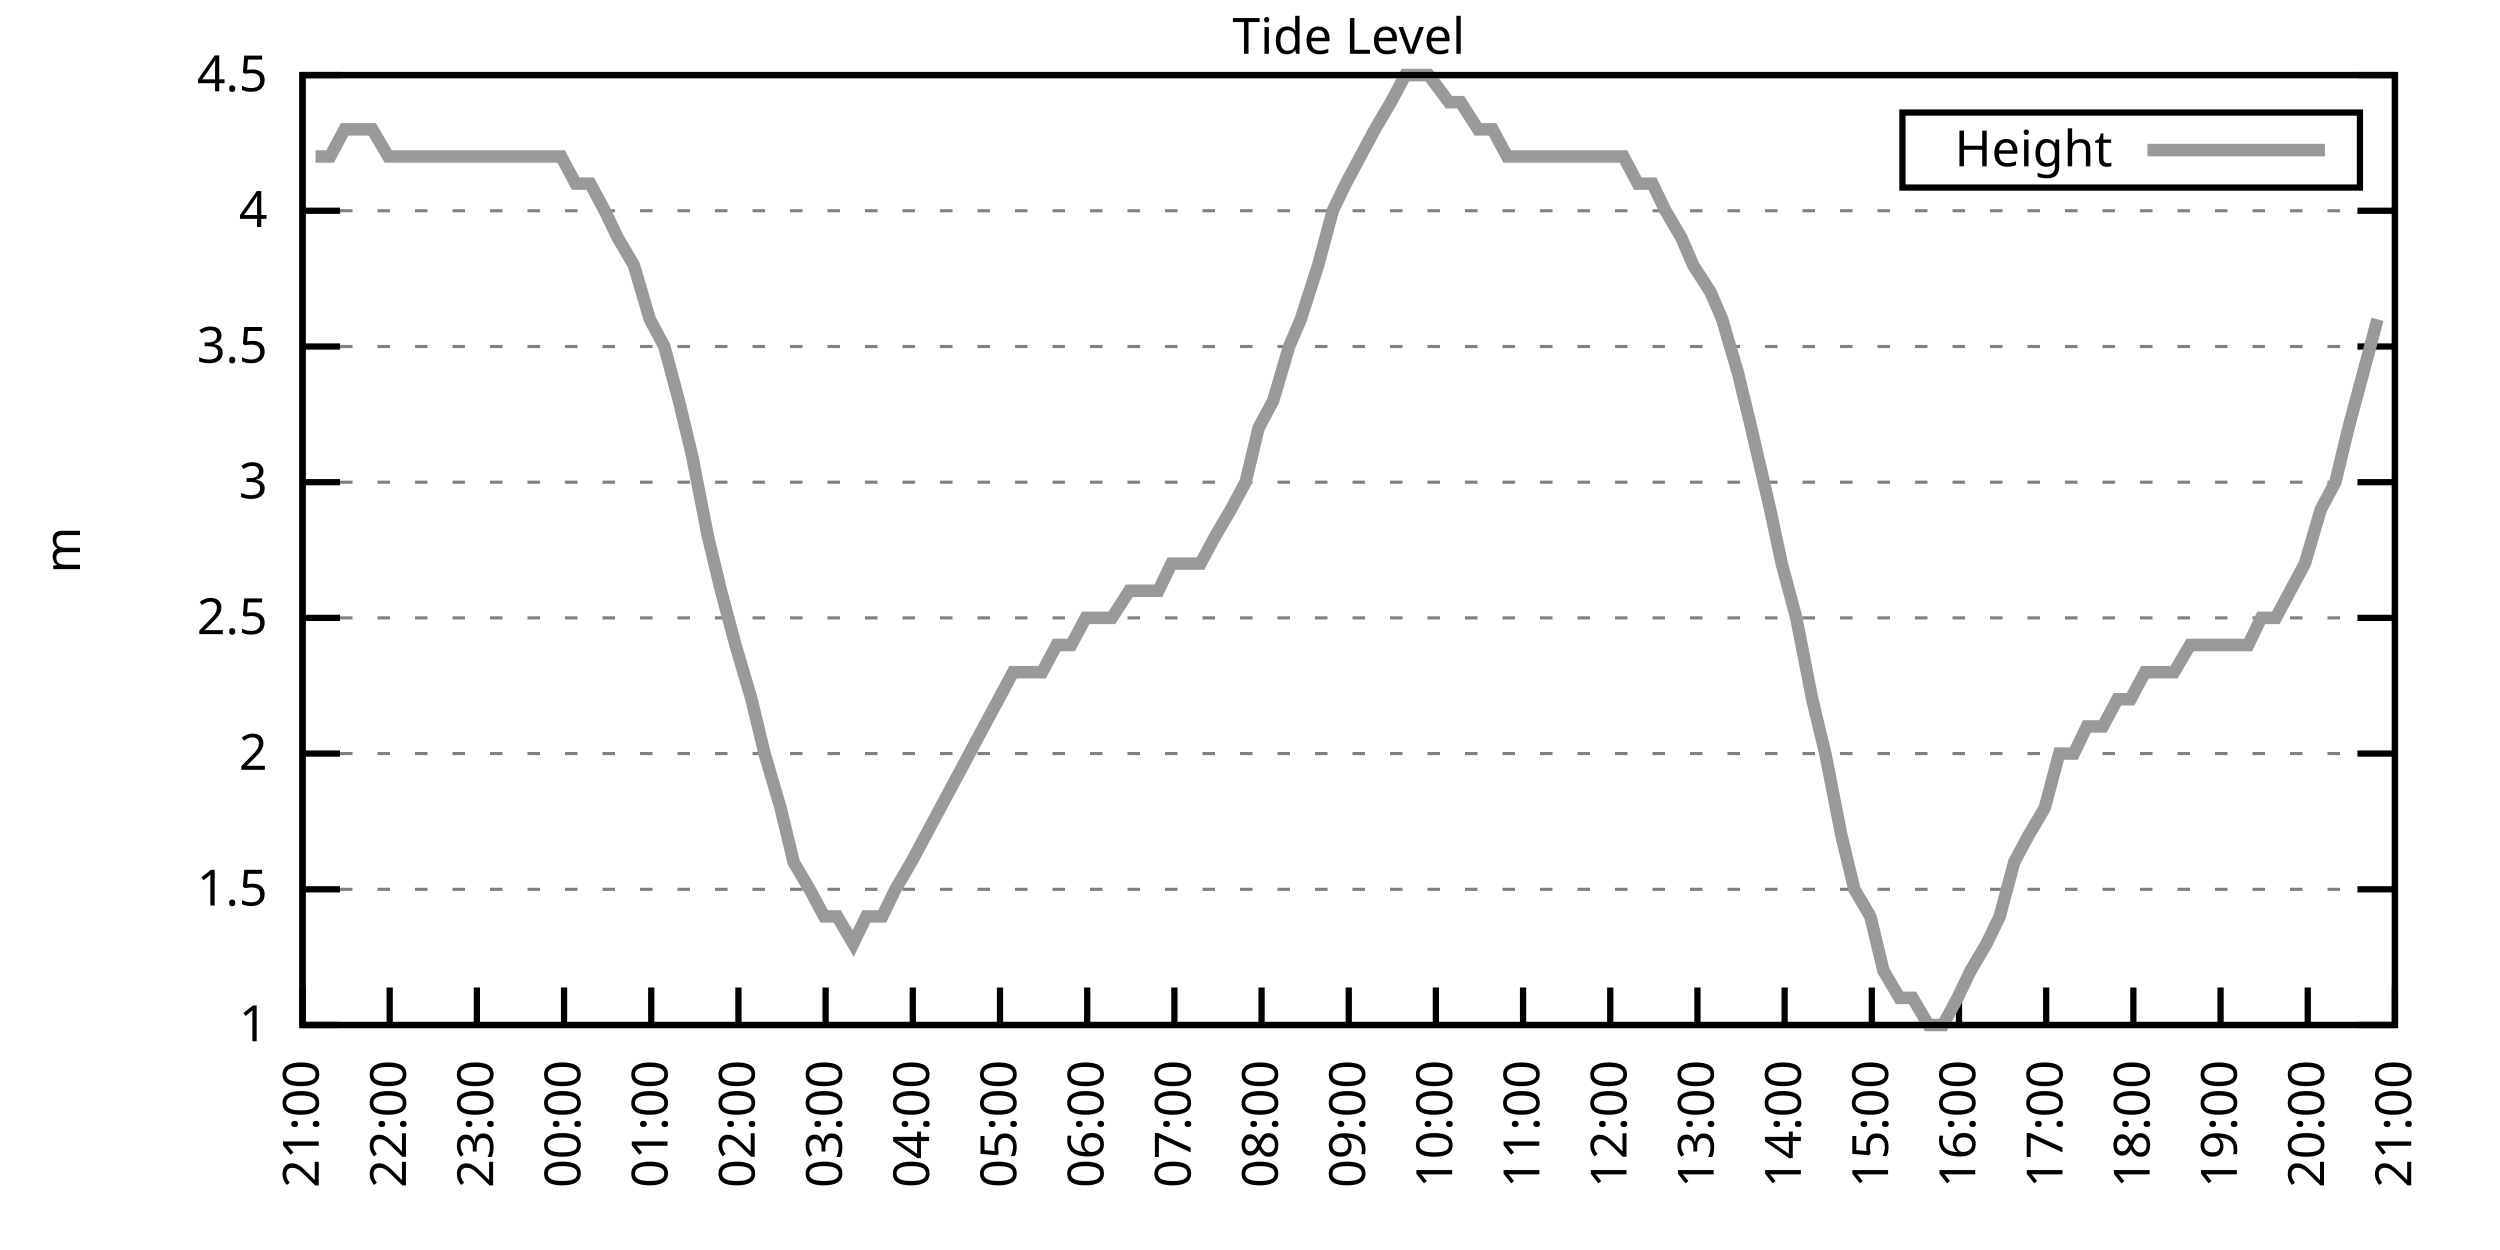
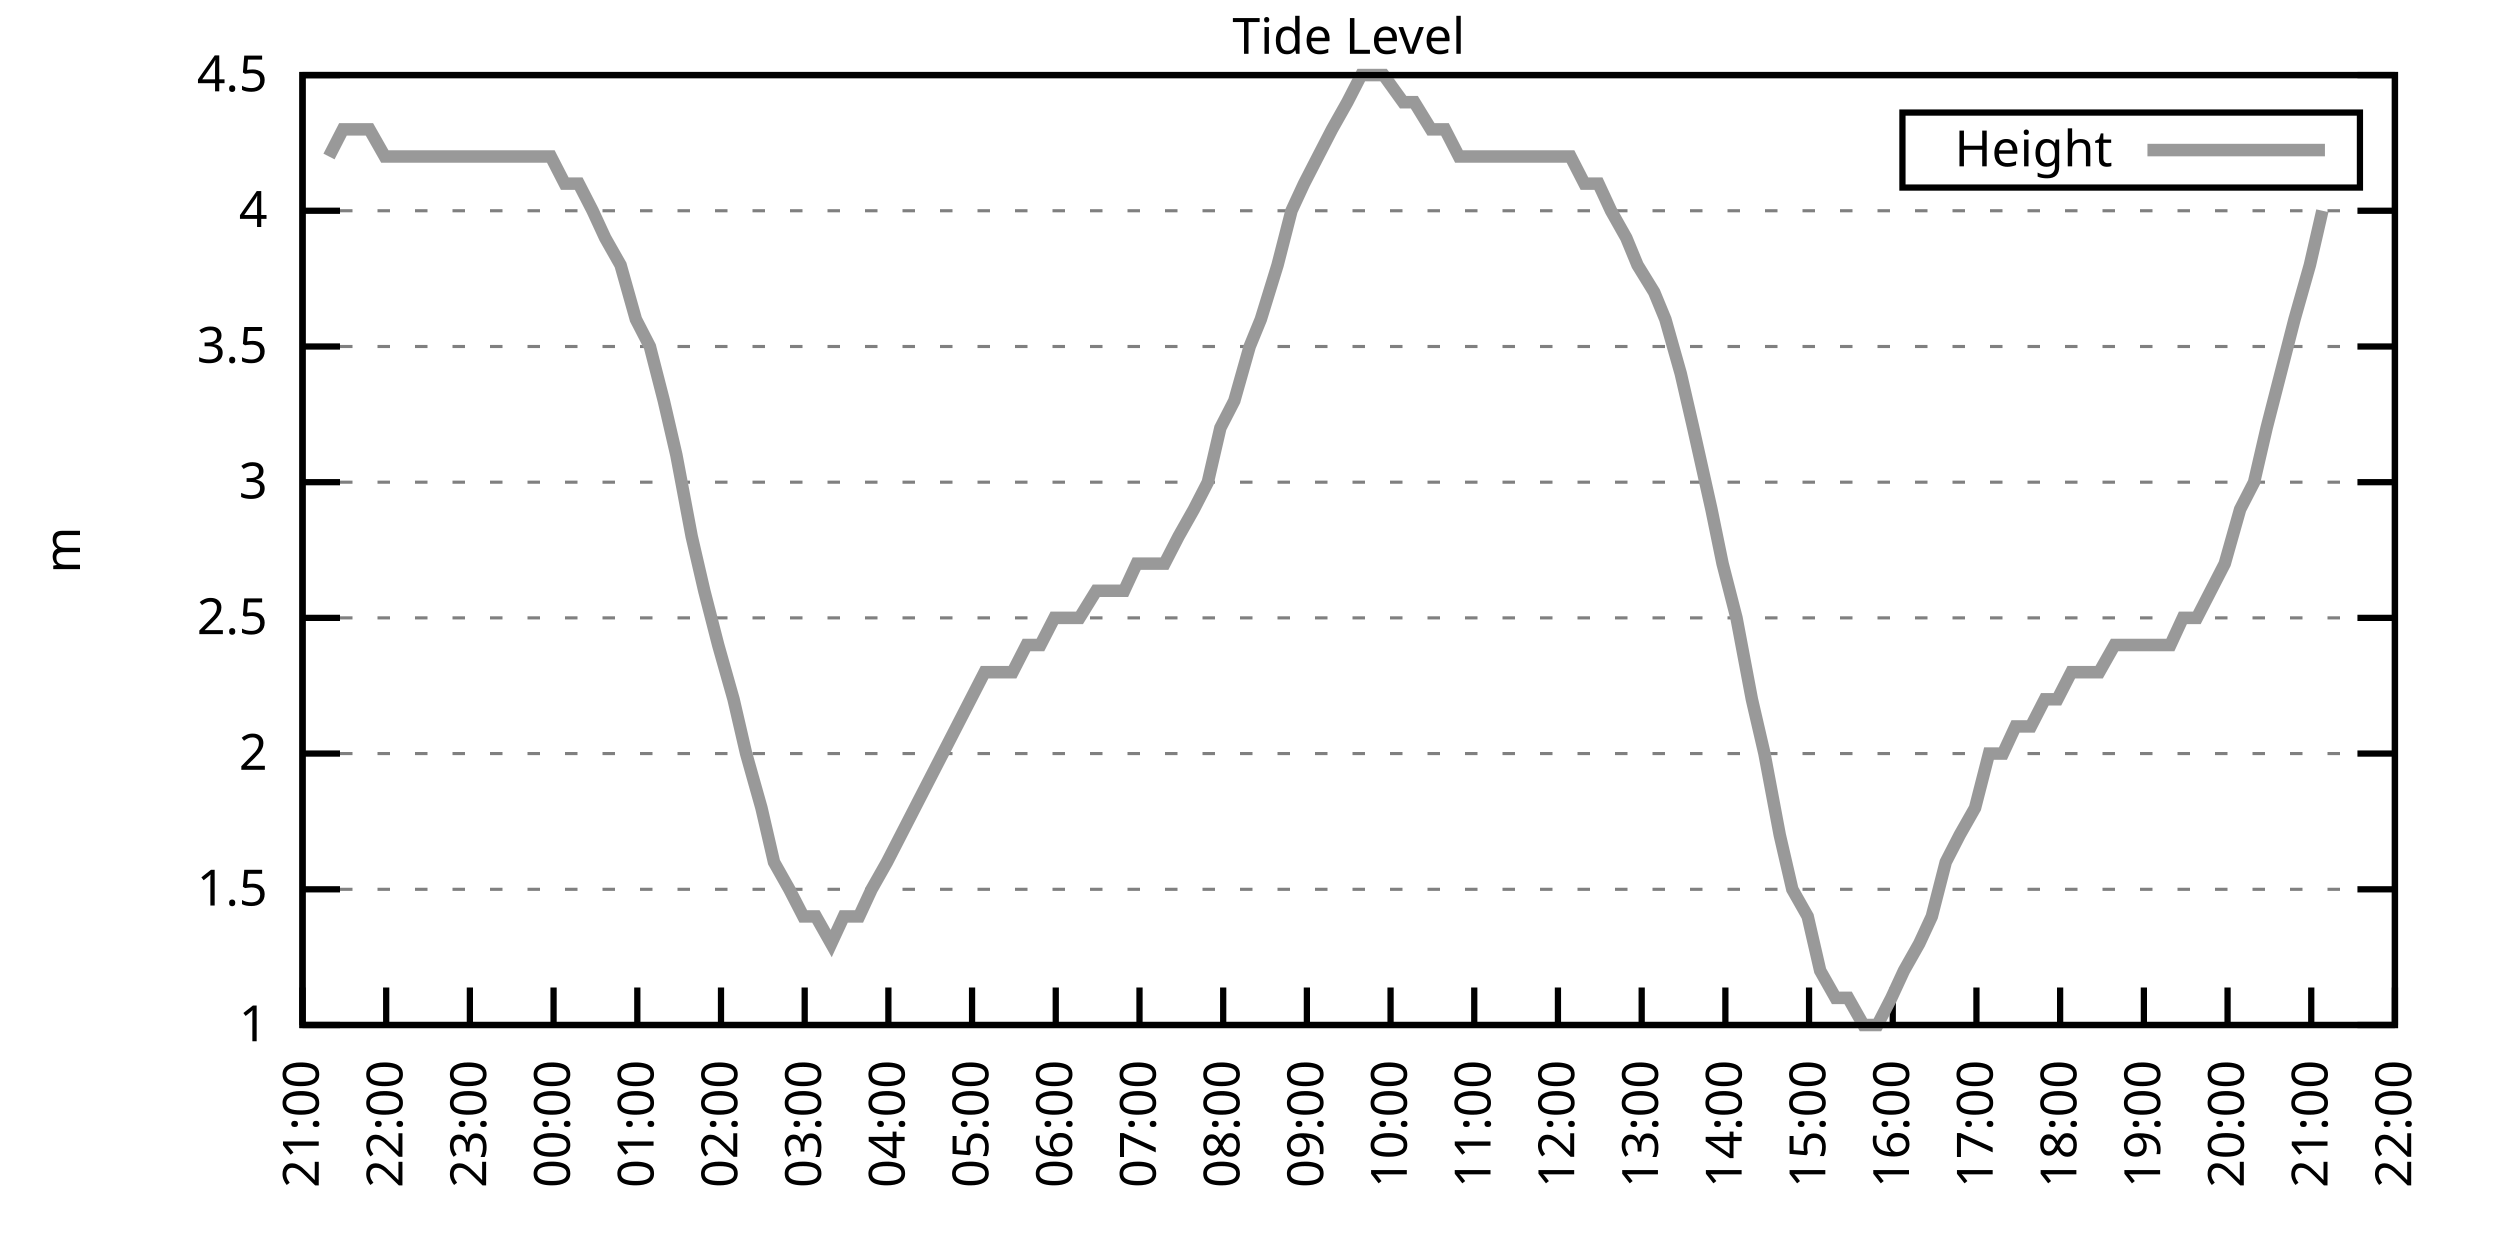
<svg xmlns="http://www.w3.org/2000/svg" xmlns:xlink="http://www.w3.org/1999/xlink" width="400" height="200" viewBox="0 0 400 200">
  <g id="gnuplot_canvas">
    <rect x="0" y="0" width="400" height="200" fill="none" />
    <defs>
      <circle id="gpDot" r="0.5" stroke-width="0.5" stroke="currentColor" />
      <path id="gpPt0" stroke-width="0.333" stroke="currentColor" d="M-1,0 h2 M0,-1 v2" />
      <path id="gpPt1" stroke-width="0.333" stroke="currentColor" d="M-1,-1 L1,1 M1,-1 L-1,1" />
      <path id="gpPt2" stroke-width="0.333" stroke="currentColor" d="M-1,0 L1,0 M0,-1 L0,1 M-1,-1 L1,1 M-1,1 L1,-1" />
      <rect id="gpPt3" stroke-width="0.333" stroke="currentColor" x="-1" y="-1" width="2" height="2" />
      <rect id="gpPt4" stroke-width="0.333" stroke="currentColor" fill="currentColor" x="-1" y="-1" width="2" height="2" />
      <circle id="gpPt5" stroke-width="0.333" stroke="currentColor" cx="0" cy="0" r="1" />
      <use xlink:href="#gpPt5" id="gpPt6" fill="currentColor" stroke="none" />
      <path id="gpPt7" stroke-width="0.333" stroke="currentColor" d="M0,-1.33 L-1.33,0.67 L1.33,0.67 z" />
      <use xlink:href="#gpPt7" id="gpPt8" fill="currentColor" stroke="none" />
      <use xlink:href="#gpPt7" id="gpPt9" stroke="currentColor" transform="rotate(180)" />
      <use xlink:href="#gpPt9" id="gpPt10" fill="currentColor" stroke="none" />
      <use xlink:href="#gpPt3" id="gpPt11" stroke="currentColor" transform="rotate(45)" />
      <use xlink:href="#gpPt11" id="gpPt12" fill="currentColor" stroke="none" />
      <path id="gpPt13" stroke-width="0.333" stroke="currentColor" d="M0,1.330 L1.265,0.411 L0.782,-1.067 L-0.782,-1.076 L-1.265,0.411 z" />
      <use xlink:href="#gpPt13" id="gpPt14" fill="currentColor" stroke="none" />
      <filter id="textbox" filterUnits="objectBoundingBox" x="0" y="0" height="1" width="1">
        <feFlood flood-color="white" flood-opacity="1" result="bgnd" />
        <feComposite in="SourceGraphic" in2="bgnd" operator="atop" />
      </filter>
      <filter id="greybox" filterUnits="objectBoundingBox" x="0" y="0" height="1" width="1">
        <feFlood flood-color="lightgrey" flood-opacity="1" result="grey" />
        <feComposite in="SourceGraphic" in2="grey" operator="atop" />
      </filter>
    </defs>
    <g fill="none" color="white" stroke="currentColor" stroke-width="1.00" stroke-linecap="butt" stroke-linejoin="miter">
</g>
    <g fill="none" color="black" stroke="currentColor" stroke-width="1.00" stroke-linecap="butt" stroke-linejoin="miter">
      <g stroke="none" shape-rendering="crispEdges">
        <polygon fill="rgb(255, 255, 255)" points="48.40,164.00 383.18,164.00 383.18,12.02 48.40,12.02 " />
      </g>
    </g>
    <g fill="none" color="black" stroke="currentColor" stroke-width="1.00" stroke-linecap="butt" stroke-linejoin="miter">
</g>
    <g fill="none" color="black" stroke="black" stroke-width="0.50" stroke-linecap="butt" stroke-linejoin="miter">
</g>
    <g fill="none" color="gray" stroke="currentColor" stroke-width="0.50" stroke-linecap="butt" stroke-linejoin="miter">
      <path stroke="gray" stroke-dasharray="2,4" class="gridline" d="M48.40,164.00 L383.19,164.00  " />
    </g>
    <g fill="none" color="gray" stroke="gray" stroke-width="1.00" stroke-linecap="butt" stroke-linejoin="miter">
</g>
    <g fill="none" color="black" stroke="currentColor" stroke-width="1.00" stroke-linecap="butt" stroke-linejoin="miter">
      <path stroke="black" d="M48.40,164.00 L54.40,164.00 M383.19,164.00 L377.19,164.00  " />
      <g transform="translate(42.80,166.60)" stroke="none" fill="black" font-family="Sans" font-size="8.00" text-anchor="end">
        <text>
          <tspan font-family="Sans"> 1</tspan>
        </text>
      </g>
    </g>
    <g fill="none" color="black" stroke="currentColor" stroke-width="1.00" stroke-linecap="butt" stroke-linejoin="miter">
</g>
    <g fill="none" color="black" stroke="black" stroke-width="0.50" stroke-linecap="butt" stroke-linejoin="miter">
</g>
    <g fill="none" color="gray" stroke="currentColor" stroke-width="0.50" stroke-linecap="butt" stroke-linejoin="miter">
      <path stroke="gray" stroke-dasharray="2,4" class="gridline" d="M48.40,142.29 L383.19,142.29  " />
    </g>
    <g fill="none" color="gray" stroke="gray" stroke-width="1.00" stroke-linecap="butt" stroke-linejoin="miter">
</g>
    <g fill="none" color="black" stroke="currentColor" stroke-width="1.00" stroke-linecap="butt" stroke-linejoin="miter">
      <path stroke="black" d="M48.40,142.29 L54.40,142.29 M383.19,142.29 L377.19,142.29  " />
      <g transform="translate(42.80,144.89)" stroke="none" fill="black" font-family="Sans" font-size="8.00" text-anchor="end">
        <text>
          <tspan font-family="Sans"> 1.5</tspan>
        </text>
      </g>
    </g>
    <g fill="none" color="black" stroke="currentColor" stroke-width="1.00" stroke-linecap="butt" stroke-linejoin="miter">
</g>
    <g fill="none" color="black" stroke="black" stroke-width="0.50" stroke-linecap="butt" stroke-linejoin="miter">
</g>
    <g fill="none" color="gray" stroke="currentColor" stroke-width="0.50" stroke-linecap="butt" stroke-linejoin="miter">
      <path stroke="gray" stroke-dasharray="2,4" class="gridline" d="M48.40,120.57 L383.19,120.57  " />
    </g>
    <g fill="none" color="gray" stroke="gray" stroke-width="1.00" stroke-linecap="butt" stroke-linejoin="miter">
</g>
    <g fill="none" color="black" stroke="currentColor" stroke-width="1.00" stroke-linecap="butt" stroke-linejoin="miter">
      <path stroke="black" d="M48.40,120.57 L54.40,120.57 M383.19,120.57 L377.19,120.57  " />
      <g transform="translate(42.80,123.17)" stroke="none" fill="black" font-family="Sans" font-size="8.00" text-anchor="end">
        <text>
          <tspan font-family="Sans"> 2</tspan>
        </text>
      </g>
    </g>
    <g fill="none" color="black" stroke="currentColor" stroke-width="1.00" stroke-linecap="butt" stroke-linejoin="miter">
</g>
    <g fill="none" color="black" stroke="black" stroke-width="0.50" stroke-linecap="butt" stroke-linejoin="miter">
</g>
    <g fill="none" color="gray" stroke="currentColor" stroke-width="0.50" stroke-linecap="butt" stroke-linejoin="miter">
      <path stroke="gray" stroke-dasharray="2,4" class="gridline" d="M48.40,98.86 L383.19,98.86  " />
    </g>
    <g fill="none" color="gray" stroke="gray" stroke-width="1.00" stroke-linecap="butt" stroke-linejoin="miter">
</g>
    <g fill="none" color="black" stroke="currentColor" stroke-width="1.00" stroke-linecap="butt" stroke-linejoin="miter">
      <path stroke="black" d="M48.40,98.86 L54.40,98.86 M383.19,98.86 L377.19,98.86  " />
      <g transform="translate(42.80,101.46)" stroke="none" fill="black" font-family="Sans" font-size="8.00" text-anchor="end">
        <text>
          <tspan font-family="Sans"> 2.5</tspan>
        </text>
      </g>
    </g>
    <g fill="none" color="black" stroke="currentColor" stroke-width="1.00" stroke-linecap="butt" stroke-linejoin="miter">
</g>
    <g fill="none" color="black" stroke="black" stroke-width="0.50" stroke-linecap="butt" stroke-linejoin="miter">
</g>
    <g fill="none" color="gray" stroke="currentColor" stroke-width="0.50" stroke-linecap="butt" stroke-linejoin="miter">
      <path stroke="gray" stroke-dasharray="2,4" class="gridline" d="M48.40,77.15 L383.19,77.15  " />
    </g>
    <g fill="none" color="gray" stroke="gray" stroke-width="1.00" stroke-linecap="butt" stroke-linejoin="miter">
</g>
    <g fill="none" color="black" stroke="currentColor" stroke-width="1.00" stroke-linecap="butt" stroke-linejoin="miter">
      <path stroke="black" d="M48.40,77.15 L54.40,77.15 M383.19,77.15 L377.19,77.15  " />
      <g transform="translate(42.80,79.75)" stroke="none" fill="black" font-family="Sans" font-size="8.00" text-anchor="end">
        <text>
          <tspan font-family="Sans"> 3</tspan>
        </text>
      </g>
    </g>
    <g fill="none" color="black" stroke="currentColor" stroke-width="1.00" stroke-linecap="butt" stroke-linejoin="miter">
</g>
    <g fill="none" color="black" stroke="black" stroke-width="0.50" stroke-linecap="butt" stroke-linejoin="miter">
</g>
    <g fill="none" color="gray" stroke="currentColor" stroke-width="0.50" stroke-linecap="butt" stroke-linejoin="miter">
      <path stroke="gray" stroke-dasharray="2,4" class="gridline" d="M48.40,55.44 L383.19,55.44  " />
    </g>
    <g fill="none" color="gray" stroke="gray" stroke-width="1.00" stroke-linecap="butt" stroke-linejoin="miter">
</g>
    <g fill="none" color="black" stroke="currentColor" stroke-width="1.00" stroke-linecap="butt" stroke-linejoin="miter">
      <path stroke="black" d="M48.40,55.44 L54.40,55.44 M383.19,55.44 L377.19,55.44  " />
      <g transform="translate(42.80,58.04)" stroke="none" fill="black" font-family="Sans" font-size="8.00" text-anchor="end">
        <text>
          <tspan font-family="Sans"> 3.5</tspan>
        </text>
      </g>
    </g>
    <g fill="none" color="black" stroke="currentColor" stroke-width="1.00" stroke-linecap="butt" stroke-linejoin="miter">
</g>
    <g fill="none" color="black" stroke="black" stroke-width="0.50" stroke-linecap="butt" stroke-linejoin="miter">
</g>
    <g fill="none" color="gray" stroke="currentColor" stroke-width="0.50" stroke-linecap="butt" stroke-linejoin="miter">
      <path stroke="gray" stroke-dasharray="2,4" class="gridline" d="M48.40,33.72 L383.19,33.72  " />
    </g>
    <g fill="none" color="gray" stroke="gray" stroke-width="1.00" stroke-linecap="butt" stroke-linejoin="miter">
</g>
    <g fill="none" color="black" stroke="currentColor" stroke-width="1.00" stroke-linecap="butt" stroke-linejoin="miter">
      <path stroke="black" d="M48.40,33.72 L54.40,33.72 M383.19,33.72 L377.19,33.72  " />
      <g transform="translate(42.80,36.32)" stroke="none" fill="black" font-family="Sans" font-size="8.00" text-anchor="end">
        <text>
          <tspan font-family="Sans"> 4</tspan>
        </text>
      </g>
    </g>
    <g fill="none" color="black" stroke="currentColor" stroke-width="1.00" stroke-linecap="butt" stroke-linejoin="miter">
</g>
    <g fill="none" color="black" stroke="black" stroke-width="0.50" stroke-linecap="butt" stroke-linejoin="miter">
</g>
    <g fill="none" color="gray" stroke="currentColor" stroke-width="0.50" stroke-linecap="butt" stroke-linejoin="miter">
      <path stroke="gray" stroke-dasharray="2,4" class="gridline" d="M48.40,12.01 L383.19,12.01  " />
    </g>
    <g fill="none" color="gray" stroke="gray" stroke-width="1.00" stroke-linecap="butt" stroke-linejoin="miter">
</g>
    <g fill="none" color="black" stroke="currentColor" stroke-width="1.00" stroke-linecap="butt" stroke-linejoin="miter">
      <path stroke="black" d="M48.40,12.01 L54.40,12.01 M383.19,12.01 L377.19,12.01  " />
      <g transform="translate(42.80,14.61)" stroke="none" fill="black" font-family="Sans" font-size="8.00" text-anchor="end">
        <text>
          <tspan font-family="Sans"> 4.5</tspan>
        </text>
      </g>
    </g>
    <g fill="none" color="black" stroke="currentColor" stroke-width="1.00" stroke-linecap="butt" stroke-linejoin="miter">
      <path stroke="black" d="M48.40,164.00 L48.40,158.00  " />
      <g transform="translate(51.00,169.60) rotate(270.00)" stroke="none" fill="black" font-family="Sans" font-size="8.00" text-anchor="end">
        <text>
          <tspan font-family="Sans">21:00</tspan>
        </text>
      </g>
    </g>
    <g fill="none" color="black" stroke="currentColor" stroke-width="1.00" stroke-linecap="butt" stroke-linejoin="miter">
-       <path stroke="black" d="M62.35,164.00 L62.35,158.00  " />
-       <g transform="translate(64.95,169.60) rotate(270.00)" stroke="none" fill="black" font-family="Sans" font-size="8.00" text-anchor="end">
+       <path stroke="black" d="M61.79,164.00 L61.79,158.00  " />
+       <g transform="translate(64.39,169.60) rotate(270.00)" stroke="none" fill="black" font-family="Sans" font-size="8.00" text-anchor="end">
        <text>
          <tspan font-family="Sans">22:00</tspan>
        </text>
      </g>
    </g>
    <g fill="none" color="black" stroke="currentColor" stroke-width="1.00" stroke-linecap="butt" stroke-linejoin="miter">
-       <path stroke="black" d="M76.30,164.00 L76.30,158.00  " />
-       <g transform="translate(78.90,169.60) rotate(270.00)" stroke="none" fill="black" font-family="Sans" font-size="8.00" text-anchor="end">
+       <path stroke="black" d="M75.18,164.00 L75.18,158.00  " />
+       <g transform="translate(77.78,169.60) rotate(270.00)" stroke="none" fill="black" font-family="Sans" font-size="8.00" text-anchor="end">
        <text>
          <tspan font-family="Sans">23:00</tspan>
        </text>
      </g>
    </g>
    <g fill="none" color="black" stroke="currentColor" stroke-width="1.00" stroke-linecap="butt" stroke-linejoin="miter">
-       <path stroke="black" d="M90.25,164.00 L90.25,158.00  " />
-       <g transform="translate(92.85,169.60) rotate(270.00)" stroke="none" fill="black" font-family="Sans" font-size="8.00" text-anchor="end">
+       <path stroke="black" d="M88.57,164.00 L88.57,158.00  " />
+       <g transform="translate(91.17,169.60) rotate(270.00)" stroke="none" fill="black" font-family="Sans" font-size="8.00" text-anchor="end">
        <text>
          <tspan font-family="Sans">00:00</tspan>
        </text>
      </g>
    </g>
    <g fill="none" color="black" stroke="currentColor" stroke-width="1.00" stroke-linecap="butt" stroke-linejoin="miter">
-       <path stroke="black" d="M104.20,164.00 L104.20,158.00  " />
-       <g transform="translate(106.80,169.60) rotate(270.00)" stroke="none" fill="black" font-family="Sans" font-size="8.00" text-anchor="end">
+       <path stroke="black" d="M101.97,164.00 L101.97,158.00  " />
+       <g transform="translate(104.57,169.60) rotate(270.00)" stroke="none" fill="black" font-family="Sans" font-size="8.00" text-anchor="end">
        <text>
          <tspan font-family="Sans">01:00</tspan>
        </text>
      </g>
    </g>
    <g fill="none" color="black" stroke="currentColor" stroke-width="1.00" stroke-linecap="butt" stroke-linejoin="miter">
-       <path stroke="black" d="M118.15,164.00 L118.15,158.00  " />
-       <g transform="translate(120.75,169.60) rotate(270.00)" stroke="none" fill="black" font-family="Sans" font-size="8.00" text-anchor="end">
+       <path stroke="black" d="M115.36,164.00 L115.36,158.00  " />
+       <g transform="translate(117.96,169.60) rotate(270.00)" stroke="none" fill="black" font-family="Sans" font-size="8.00" text-anchor="end">
        <text>
          <tspan font-family="Sans">02:00</tspan>
        </text>
      </g>
    </g>
    <g fill="none" color="black" stroke="currentColor" stroke-width="1.00" stroke-linecap="butt" stroke-linejoin="miter">
-       <path stroke="black" d="M132.10,164.00 L132.10,158.00  " />
-       <g transform="translate(134.70,169.60) rotate(270.00)" stroke="none" fill="black" font-family="Sans" font-size="8.00" text-anchor="end">
+       <path stroke="black" d="M128.75,164.00 L128.75,158.00  " />
+       <g transform="translate(131.35,169.60) rotate(270.00)" stroke="none" fill="black" font-family="Sans" font-size="8.00" text-anchor="end">
        <text>
          <tspan font-family="Sans">03:00</tspan>
        </text>
      </g>
    </g>
    <g fill="none" color="black" stroke="currentColor" stroke-width="1.00" stroke-linecap="butt" stroke-linejoin="miter">
-       <path stroke="black" d="M146.05,164.00 L146.05,158.00  " />
-       <g transform="translate(148.65,169.60) rotate(270.00)" stroke="none" fill="black" font-family="Sans" font-size="8.00" text-anchor="end">
+       <path stroke="black" d="M142.14,164.00 L142.14,158.00  " />
+       <g transform="translate(144.74,169.60) rotate(270.00)" stroke="none" fill="black" font-family="Sans" font-size="8.00" text-anchor="end">
        <text>
          <tspan font-family="Sans">04:00</tspan>
        </text>
      </g>
    </g>
    <g fill="none" color="black" stroke="currentColor" stroke-width="1.00" stroke-linecap="butt" stroke-linejoin="miter">
-       <path stroke="black" d="M160.00,164.00 L160.00,158.00  " />
-       <g transform="translate(162.60,169.60) rotate(270.00)" stroke="none" fill="black" font-family="Sans" font-size="8.00" text-anchor="end">
+       <path stroke="black" d="M155.53,164.00 L155.53,158.00  " />
+       <g transform="translate(158.13,169.60) rotate(270.00)" stroke="none" fill="black" font-family="Sans" font-size="8.00" text-anchor="end">
        <text>
          <tspan font-family="Sans">05:00</tspan>
        </text>
      </g>
    </g>
    <g fill="none" color="black" stroke="currentColor" stroke-width="1.00" stroke-linecap="butt" stroke-linejoin="miter">
-       <path stroke="black" d="M173.95,164.00 L173.95,158.00  " />
-       <g transform="translate(176.55,169.60) rotate(270.00)" stroke="none" fill="black" font-family="Sans" font-size="8.00" text-anchor="end">
+       <path stroke="black" d="M168.92,164.00 L168.92,158.00  " />
+       <g transform="translate(171.52,169.60) rotate(270.00)" stroke="none" fill="black" font-family="Sans" font-size="8.00" text-anchor="end">
        <text>
          <tspan font-family="Sans">06:00</tspan>
        </text>
      </g>
    </g>
    <g fill="none" color="black" stroke="currentColor" stroke-width="1.00" stroke-linecap="butt" stroke-linejoin="miter">
-       <path stroke="black" d="M187.90,164.00 L187.90,158.00  " />
-       <g transform="translate(190.50,169.60) rotate(270.00)" stroke="none" fill="black" font-family="Sans" font-size="8.00" text-anchor="end">
+       <path stroke="black" d="M182.32,164.00 L182.32,158.00  " />
+       <g transform="translate(184.92,169.60) rotate(270.00)" stroke="none" fill="black" font-family="Sans" font-size="8.00" text-anchor="end">
        <text>
          <tspan font-family="Sans">07:00</tspan>
        </text>
      </g>
    </g>
    <g fill="none" color="black" stroke="currentColor" stroke-width="1.00" stroke-linecap="butt" stroke-linejoin="miter">
-       <path stroke="black" d="M201.85,164.00 L201.85,158.00  " />
-       <g transform="translate(204.45,169.60) rotate(270.00)" stroke="none" fill="black" font-family="Sans" font-size="8.00" text-anchor="end">
+       <path stroke="black" d="M195.71,164.00 L195.71,158.00  " />
+       <g transform="translate(198.31,169.60) rotate(270.00)" stroke="none" fill="black" font-family="Sans" font-size="8.00" text-anchor="end">
        <text>
          <tspan font-family="Sans">08:00</tspan>
        </text>
      </g>
    </g>
    <g fill="none" color="black" stroke="currentColor" stroke-width="1.00" stroke-linecap="butt" stroke-linejoin="miter">
-       <path stroke="black" d="M215.80,164.00 L215.80,158.00  " />
-       <g transform="translate(218.40,169.60) rotate(270.00)" stroke="none" fill="black" font-family="Sans" font-size="8.00" text-anchor="end">
+       <path stroke="black" d="M209.10,164.00 L209.10,158.00  " />
+       <g transform="translate(211.70,169.60) rotate(270.00)" stroke="none" fill="black" font-family="Sans" font-size="8.00" text-anchor="end">
        <text>
          <tspan font-family="Sans">09:00</tspan>
        </text>
      </g>
    </g>
    <g fill="none" color="black" stroke="currentColor" stroke-width="1.00" stroke-linecap="butt" stroke-linejoin="miter">
-       <path stroke="black" d="M229.74,164.00 L229.74,158.00  " />
-       <g transform="translate(232.34,169.60) rotate(270.00)" stroke="none" fill="black" font-family="Sans" font-size="8.00" text-anchor="end">
+       <path stroke="black" d="M222.49,164.00 L222.49,158.00  " />
+       <g transform="translate(225.09,169.60) rotate(270.00)" stroke="none" fill="black" font-family="Sans" font-size="8.00" text-anchor="end">
        <text>
          <tspan font-family="Sans">10:00</tspan>
        </text>
      </g>
    </g>
    <g fill="none" color="black" stroke="currentColor" stroke-width="1.00" stroke-linecap="butt" stroke-linejoin="miter">
-       <path stroke="black" d="M243.69,164.00 L243.69,158.00  " />
-       <g transform="translate(246.29,169.60) rotate(270.00)" stroke="none" fill="black" font-family="Sans" font-size="8.00" text-anchor="end">
+       <path stroke="black" d="M235.88,164.00 L235.88,158.00  " />
+       <g transform="translate(238.48,169.60) rotate(270.00)" stroke="none" fill="black" font-family="Sans" font-size="8.00" text-anchor="end">
        <text>
          <tspan font-family="Sans">11:00</tspan>
        </text>
      </g>
    </g>
    <g fill="none" color="black" stroke="currentColor" stroke-width="1.00" stroke-linecap="butt" stroke-linejoin="miter">
-       <path stroke="black" d="M257.64,164.00 L257.64,158.00  " />
-       <g transform="translate(260.24,169.60) rotate(270.00)" stroke="none" fill="black" font-family="Sans" font-size="8.00" text-anchor="end">
+       <path stroke="black" d="M249.27,164.00 L249.27,158.00  " />
+       <g transform="translate(251.87,169.60) rotate(270.00)" stroke="none" fill="black" font-family="Sans" font-size="8.00" text-anchor="end">
        <text>
          <tspan font-family="Sans">12:00</tspan>
        </text>
      </g>
    </g>
    <g fill="none" color="black" stroke="currentColor" stroke-width="1.00" stroke-linecap="butt" stroke-linejoin="miter">
-       <path stroke="black" d="M271.59,164.00 L271.59,158.00  " />
-       <g transform="translate(274.19,169.60) rotate(270.00)" stroke="none" fill="black" font-family="Sans" font-size="8.00" text-anchor="end">
+       <path stroke="black" d="M262.67,164.00 L262.67,158.00  " />
+       <g transform="translate(265.27,169.60) rotate(270.00)" stroke="none" fill="black" font-family="Sans" font-size="8.00" text-anchor="end">
        <text>
          <tspan font-family="Sans">13:00</tspan>
        </text>
      </g>
    </g>
    <g fill="none" color="black" stroke="currentColor" stroke-width="1.00" stroke-linecap="butt" stroke-linejoin="miter">
-       <path stroke="black" d="M285.54,164.00 L285.54,158.00  " />
-       <g transform="translate(288.14,169.60) rotate(270.00)" stroke="none" fill="black" font-family="Sans" font-size="8.00" text-anchor="end">
+       <path stroke="black" d="M276.06,164.00 L276.06,158.00  " />
+       <g transform="translate(278.66,169.60) rotate(270.00)" stroke="none" fill="black" font-family="Sans" font-size="8.00" text-anchor="end">
        <text>
          <tspan font-family="Sans">14:00</tspan>
        </text>
      </g>
    </g>
    <g fill="none" color="black" stroke="currentColor" stroke-width="1.00" stroke-linecap="butt" stroke-linejoin="miter">
-       <path stroke="black" d="M299.49,164.00 L299.49,158.00  " />
-       <g transform="translate(302.09,169.60) rotate(270.00)" stroke="none" fill="black" font-family="Sans" font-size="8.00" text-anchor="end">
+       <path stroke="black" d="M289.45,164.00 L289.45,158.00  " />
+       <g transform="translate(292.05,169.60) rotate(270.00)" stroke="none" fill="black" font-family="Sans" font-size="8.00" text-anchor="end">
        <text>
          <tspan font-family="Sans">15:00</tspan>
        </text>
      </g>
    </g>
    <g fill="none" color="black" stroke="currentColor" stroke-width="1.00" stroke-linecap="butt" stroke-linejoin="miter">
-       <path stroke="black" d="M313.44,164.00 L313.44,158.00  " />
-       <g transform="translate(316.04,169.60) rotate(270.00)" stroke="none" fill="black" font-family="Sans" font-size="8.00" text-anchor="end">
+       <path stroke="black" d="M302.84,164.00 L302.84,158.00  " />
+       <g transform="translate(305.44,169.60) rotate(270.00)" stroke="none" fill="black" font-family="Sans" font-size="8.00" text-anchor="end">
        <text>
          <tspan font-family="Sans">16:00</tspan>
        </text>
      </g>
    </g>
    <g fill="none" color="black" stroke="currentColor" stroke-width="1.00" stroke-linecap="butt" stroke-linejoin="miter">
-       <path stroke="black" d="M327.39,164.00 L327.39,158.00  " />
-       <g transform="translate(329.99,169.60) rotate(270.00)" stroke="none" fill="black" font-family="Sans" font-size="8.00" text-anchor="end">
+       <path stroke="black" d="M316.23,164.00 L316.23,158.00  " />
+       <g transform="translate(318.83,169.60) rotate(270.00)" stroke="none" fill="black" font-family="Sans" font-size="8.00" text-anchor="end">
        <text>
          <tspan font-family="Sans">17:00</tspan>
        </text>
      </g>
    </g>
    <g fill="none" color="black" stroke="currentColor" stroke-width="1.00" stroke-linecap="butt" stroke-linejoin="miter">
-       <path stroke="black" d="M341.34,164.00 L341.34,158.00  " />
-       <g transform="translate(343.94,169.60) rotate(270.00)" stroke="none" fill="black" font-family="Sans" font-size="8.00" text-anchor="end">
+       <path stroke="black" d="M329.62,164.00 L329.62,158.00  " />
+       <g transform="translate(332.22,169.60) rotate(270.00)" stroke="none" fill="black" font-family="Sans" font-size="8.00" text-anchor="end">
        <text>
          <tspan font-family="Sans">18:00</tspan>
        </text>
      </g>
    </g>
    <g fill="none" color="black" stroke="currentColor" stroke-width="1.00" stroke-linecap="butt" stroke-linejoin="miter">
-       <path stroke="black" d="M355.29,164.00 L355.29,158.00  " />
-       <g transform="translate(357.89,169.60) rotate(270.00)" stroke="none" fill="black" font-family="Sans" font-size="8.00" text-anchor="end">
+       <path stroke="black" d="M343.02,164.00 L343.02,158.00  " />
+       <g transform="translate(345.62,169.60) rotate(270.00)" stroke="none" fill="black" font-family="Sans" font-size="8.00" text-anchor="end">
        <text>
          <tspan font-family="Sans">19:00</tspan>
        </text>
      </g>
    </g>
    <g fill="none" color="black" stroke="currentColor" stroke-width="1.00" stroke-linecap="butt" stroke-linejoin="miter">
-       <path stroke="black" d="M369.24,164.00 L369.24,158.00  " />
-       <g transform="translate(371.84,169.60) rotate(270.00)" stroke="none" fill="black" font-family="Sans" font-size="8.00" text-anchor="end">
+       <path stroke="black" d="M356.41,164.00 L356.41,158.00  " />
+       <g transform="translate(359.01,169.60) rotate(270.00)" stroke="none" fill="black" font-family="Sans" font-size="8.00" text-anchor="end">
        <text>
          <tspan font-family="Sans">20:00</tspan>
+         </text>
+       </g>
+     </g>
+     <g fill="none" color="black" stroke="currentColor" stroke-width="1.00" stroke-linecap="butt" stroke-linejoin="miter">
+       <path stroke="black" d="M369.80,164.00 L369.80,158.00  " />
+       <g transform="translate(372.40,169.60) rotate(270.00)" stroke="none" fill="black" font-family="Sans" font-size="8.00" text-anchor="end">
+         <text>
+           <tspan font-family="Sans">21:00</tspan>
        </text>
      </g>
    </g>
    <g fill="none" color="black" stroke="currentColor" stroke-width="1.00" stroke-linecap="butt" stroke-linejoin="miter">
      <path stroke="black" d="M383.19,164.00 L383.19,158.00  " />
      <g transform="translate(385.79,169.60) rotate(270.00)" stroke="none" fill="black" font-family="Sans" font-size="8.00" text-anchor="end">
        <text>
-           <tspan font-family="Sans">21:00</tspan>
+           <tspan font-family="Sans">22:00</tspan>
        </text>
      </g>
    </g>
    <g fill="none" color="black" stroke="currentColor" stroke-width="1.00" stroke-linecap="butt" stroke-linejoin="miter">
</g>
    <g fill="none" color="black" stroke="currentColor" stroke-width="1.00" stroke-linecap="butt" stroke-linejoin="miter">
      <path stroke="black" d="M48.40,12.01 L48.40,164.00 L383.19,164.00 L383.19,12.01 L48.40,12.01 Z  " />
    </g>
    <g fill="none" color="black" stroke="currentColor" stroke-width="1.00" stroke-linecap="butt" stroke-linejoin="miter">
</g>
    <g fill="none" color="black" stroke="currentColor" stroke-width="1.00" stroke-linecap="butt" stroke-linejoin="miter">
      <path stroke="black" d="M304.39,30.01 L304.39,18.01 L377.59,18.01 L377.59,30.01 L304.39,30.01 Z  " />
    </g>
    <g id="Tide_level_plot_1">
      <g fill="none" color="white" stroke="black" stroke-width="2.00" stroke-linecap="butt" stroke-linejoin="miter">
</g>
      <g fill="none" color="black" stroke="currentColor" stroke-width="2.00" stroke-linecap="butt" stroke-linejoin="miter">
        <g transform="translate(337.99,26.61)" stroke="none" fill="black" font-family="Sans" font-size="8.00" text-anchor="end">
          <text>
            <tspan font-family="Sans">Height</tspan>
          </text>
        </g>
      </g>
      <g fill="none" color="black" stroke="currentColor" stroke-width="2.00" stroke-linecap="butt" stroke-linejoin="miter">
-         <path stroke="rgb(153, 153, 153)" d="M343.59,24.01 L371.99,24.01 M50.49,25.04 L52.82,25.04 L55.14,20.70 L57.23,20.70 L59.56,20.70 L62.12,25.04   L64.21,25.04 L66.77,25.04 L68.86,25.04 L71.42,25.04 L73.74,25.04 L76.07,25.04 L78.16,25.04 L80.72,25.04   L82.81,25.04 L85.37,25.04 L87.69,25.04 L89.78,25.04 L92.11,29.38 L94.43,29.38 L96.76,33.72 L98.85,38.07   L101.41,42.41 L103.97,51.09 L106.29,55.44 L108.62,64.12 L110.71,72.81 L113.27,85.83 L115.36,94.52 L117.68,103.20   L120.24,111.89 L122.33,120.57 L124.89,129.26 L126.98,137.94 L129.54,142.29 L131.87,146.63 L133.96,146.63 L136.51,150.97   L138.61,146.63 L141.16,146.63 L143.26,142.29 L145.81,137.94 L148.14,133.60 L150.46,129.26 L152.79,124.92 L155.11,120.57   L157.44,116.23 L162.09,107.55 L164.41,107.55 L166.74,107.55 L169.06,103.20 L171.39,103.20 L173.71,98.86 L175.81,98.86   L177.90,98.86 L180.69,94.52 L183.01,94.52 L185.34,94.52 L187.43,90.18 L189.76,90.18 L192.08,90.18 L194.41,85.83   L196.96,81.49 L199.29,77.15 L201.38,68.46 L203.71,64.12 L206.26,55.44 L208.12,51.09 L210.91,42.41 L213.24,33.72   L215.33,29.38 L217.65,25.04 L219.98,20.70 L222.54,16.35 L224.86,12.01 L227.19,12.01 L228.58,12.01 L231.84,16.35   L233.70,16.35 L236.49,20.70 L238.81,20.70 L241.14,25.04 L243.23,25.04 L245.32,25.04 L248.11,25.04 L250.20,25.04   L252.53,25.04 L255.09,25.04 L257.41,25.04 L259.74,25.04 L262.06,29.38 L264.39,29.38 L266.48,33.72 L269.04,38.07   L270.90,42.41 L273.69,46.75 L275.55,51.09 L278.10,59.78 L280.20,68.46 L283.22,81.49 L285.08,90.18 L287.40,98.86   L289.96,111.89 L292.05,120.57 L294.61,133.60 L296.70,142.29 L299.26,146.63 L301.35,155.31 L303.91,159.66 L306.00,159.66   L308.56,164.00 L310.88,164.00 L313.21,159.66 L315.30,155.31 L317.86,150.97 L319.95,146.63 L322.28,137.94 L324.60,133.60   L327.16,129.26 L329.48,120.57 L331.81,120.57 L333.90,116.23 L336.46,116.23 L338.78,111.89 L340.88,111.89 L343.20,107.55   L345.76,107.55 L347.85,107.55 L350.41,103.20 L352.73,103.20 L355.06,103.20 L357.38,103.20 L359.71,103.20 L361.80,98.86   L364.13,98.86 L366.45,94.52 L368.78,90.18 L371.33,81.49 L373.66,77.15 L375.75,68.46 L378.08,59.78 L380.40,51.09    " />
+         <path stroke="rgb(153, 153, 153)" d="M343.59,24.01 L371.99,24.01 M52.64,25.04 L54.87,20.70 L56.88,20.70 L59.11,20.70 L61.57,25.04 L63.58,25.04   L66.03,25.04 L68.04,25.04 L70.50,25.04 L72.73,25.04 L74.96,25.04 L76.97,25.04 L79.42,25.04 L81.43,25.04   L83.89,25.04 L86.12,25.04 L88.13,25.04 L90.36,29.38 L92.59,29.38 L94.82,33.72 L96.83,38.07 L99.29,42.41   L101.74,51.09 L103.98,55.44 L106.21,64.12 L108.22,72.81 L110.67,85.83 L112.68,94.52 L114.91,103.20 L117.37,111.89   L119.38,120.57 L121.83,129.26 L123.84,137.94 L126.29,142.29 L128.53,146.63 L130.54,146.63 L132.99,150.97 L135.00,146.63   L137.45,146.63 L139.46,142.29 L141.92,137.94 L144.15,133.60 L146.38,129.26 L148.61,124.92 L150.85,120.57 L153.08,116.23   L157.54,107.55 L159.77,107.55 L162.01,107.55 L164.24,103.20 L166.47,103.20 L168.70,98.86 L170.71,98.86 L172.72,98.86   L175.40,94.52 L177.63,94.52 L179.86,94.52 L181.87,90.18 L184.10,90.18 L186.33,90.18 L188.57,85.83 L191.02,81.49   L193.25,77.15 L195.26,68.46 L197.49,64.12 L199.95,55.44 L201.73,51.09 L204.41,42.41 L206.64,33.72 L208.65,29.38   L210.88,25.04 L213.12,20.70 L215.57,16.35 L217.80,12.01 L220.04,12.01 L221.37,12.01 L224.50,16.35 L226.29,16.35   L228.96,20.70 L231.20,20.70 L233.43,25.04 L235.44,25.04 L237.44,25.04 L240.12,25.04 L242.13,25.04 L244.36,25.04   L246.82,25.04 L249.05,25.04 L251.28,25.04 L253.51,29.38 L255.75,29.38 L257.76,33.72 L260.21,38.07 L262.00,42.41   L264.67,46.75 L266.46,51.09 L268.92,59.78 L270.92,68.46 L273.83,81.49 L275.61,90.18 L277.84,98.86 L280.30,111.89   L282.31,120.57 L284.76,133.60 L286.77,142.29 L289.23,146.63 L291.23,155.31 L293.69,159.66 L295.70,159.66 L298.15,164.00   L300.39,164.00 L302.62,159.66 L304.63,155.31 L307.08,150.97 L309.09,146.63 L311.32,137.94 L313.55,133.60 L316.01,129.26   L318.24,120.57 L320.47,120.57 L322.48,116.23 L324.94,116.23 L327.17,111.89 L329.18,111.89 L331.41,107.55 L333.86,107.55   L335.87,107.55 L338.33,103.20 L340.56,103.20 L342.79,103.20 L345.02,103.20 L347.26,103.20 L349.26,98.86 L351.50,98.86   L353.73,94.52 L355.96,90.18 L358.42,81.49 L360.65,77.15 L362.66,68.46 L364.89,59.78 L367.12,51.09 L369.58,42.41   L371.58,33.72  " />
      </g>
    </g>
    <g fill="none" color="black" stroke="currentColor" stroke-width="2.00" stroke-linecap="butt" stroke-linejoin="miter">
</g>
    <g fill="none" color="black" stroke="black" stroke-width="1.00" stroke-linecap="butt" stroke-linejoin="miter">
</g>
    <g fill="none" color="black" stroke="currentColor" stroke-width="1.00" stroke-linecap="butt" stroke-linejoin="miter">
      <path stroke="black" d="M48.40,12.01 L48.40,164.00 L383.19,164.00 L383.19,12.01 L48.40,12.01 Z  " />
      <g transform="translate(12.80,88.01) rotate(270.00)" stroke="none" fill="black" font-family="Sans" font-size="8.00" text-anchor="middle">
        <text>
          <tspan font-family="Sans">m</tspan>
        </text>
      </g>
    </g>
    <g fill="none" color="black" stroke="currentColor" stroke-width="1.00" stroke-linecap="butt" stroke-linejoin="miter">
</g>
    <g fill="none" color="black" stroke="currentColor" stroke-width="1.00" stroke-linecap="butt" stroke-linejoin="miter">
      <g transform="translate(215.79,8.61)" stroke="none" fill="black" font-family="Sans" font-size="8.00" text-anchor="middle">
        <text>
          <tspan font-family="Sans">Tide Level</tspan>
        </text>
      </g>
    </g>
    <g fill="none" color="black" stroke="currentColor" stroke-width="1.00" stroke-linecap="butt" stroke-linejoin="miter">
</g>
  </g>
</svg>
